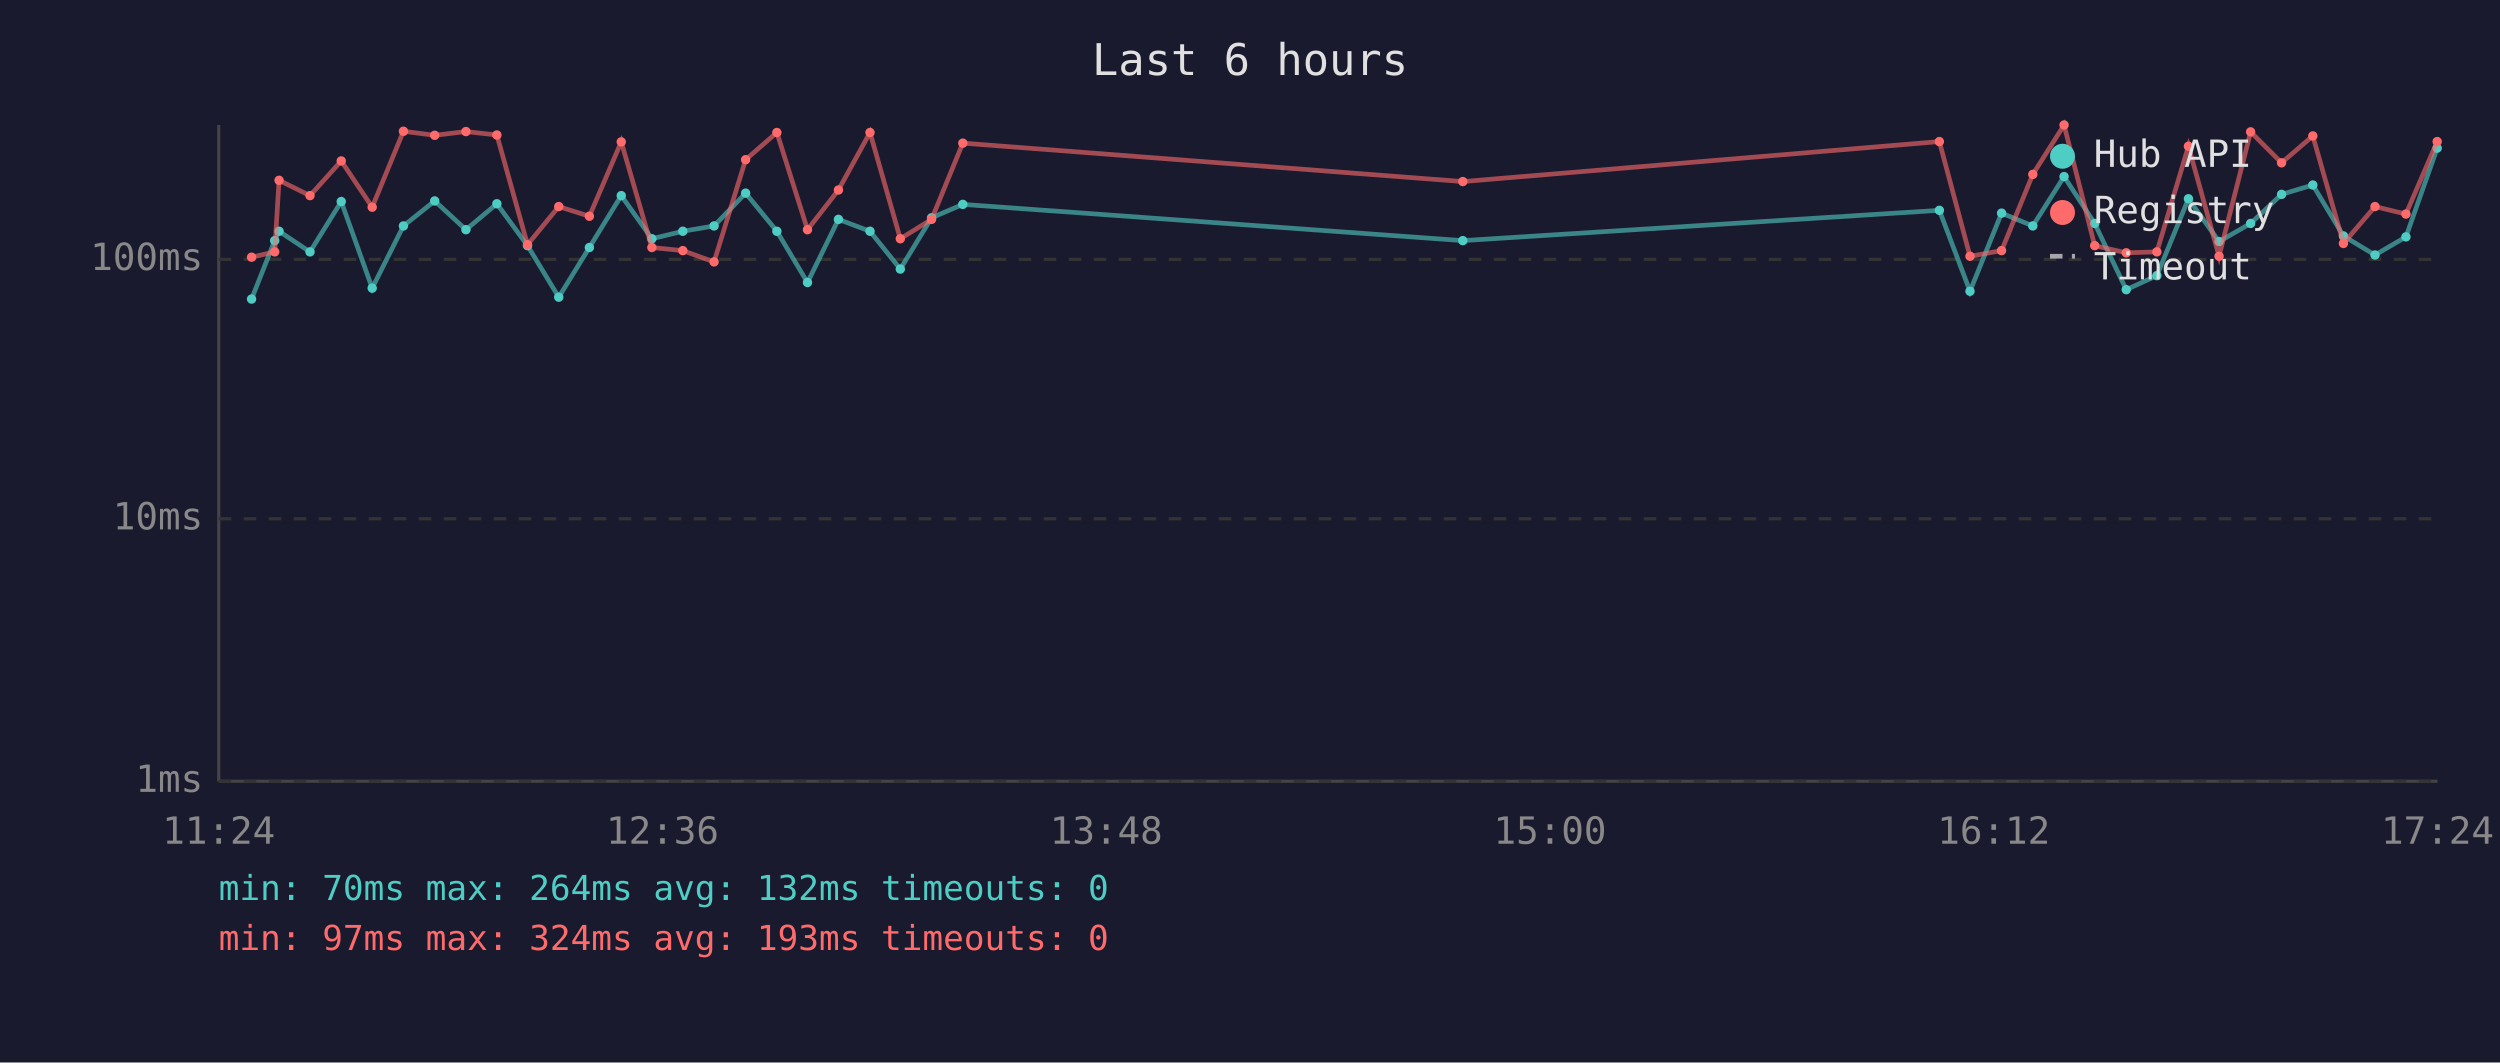
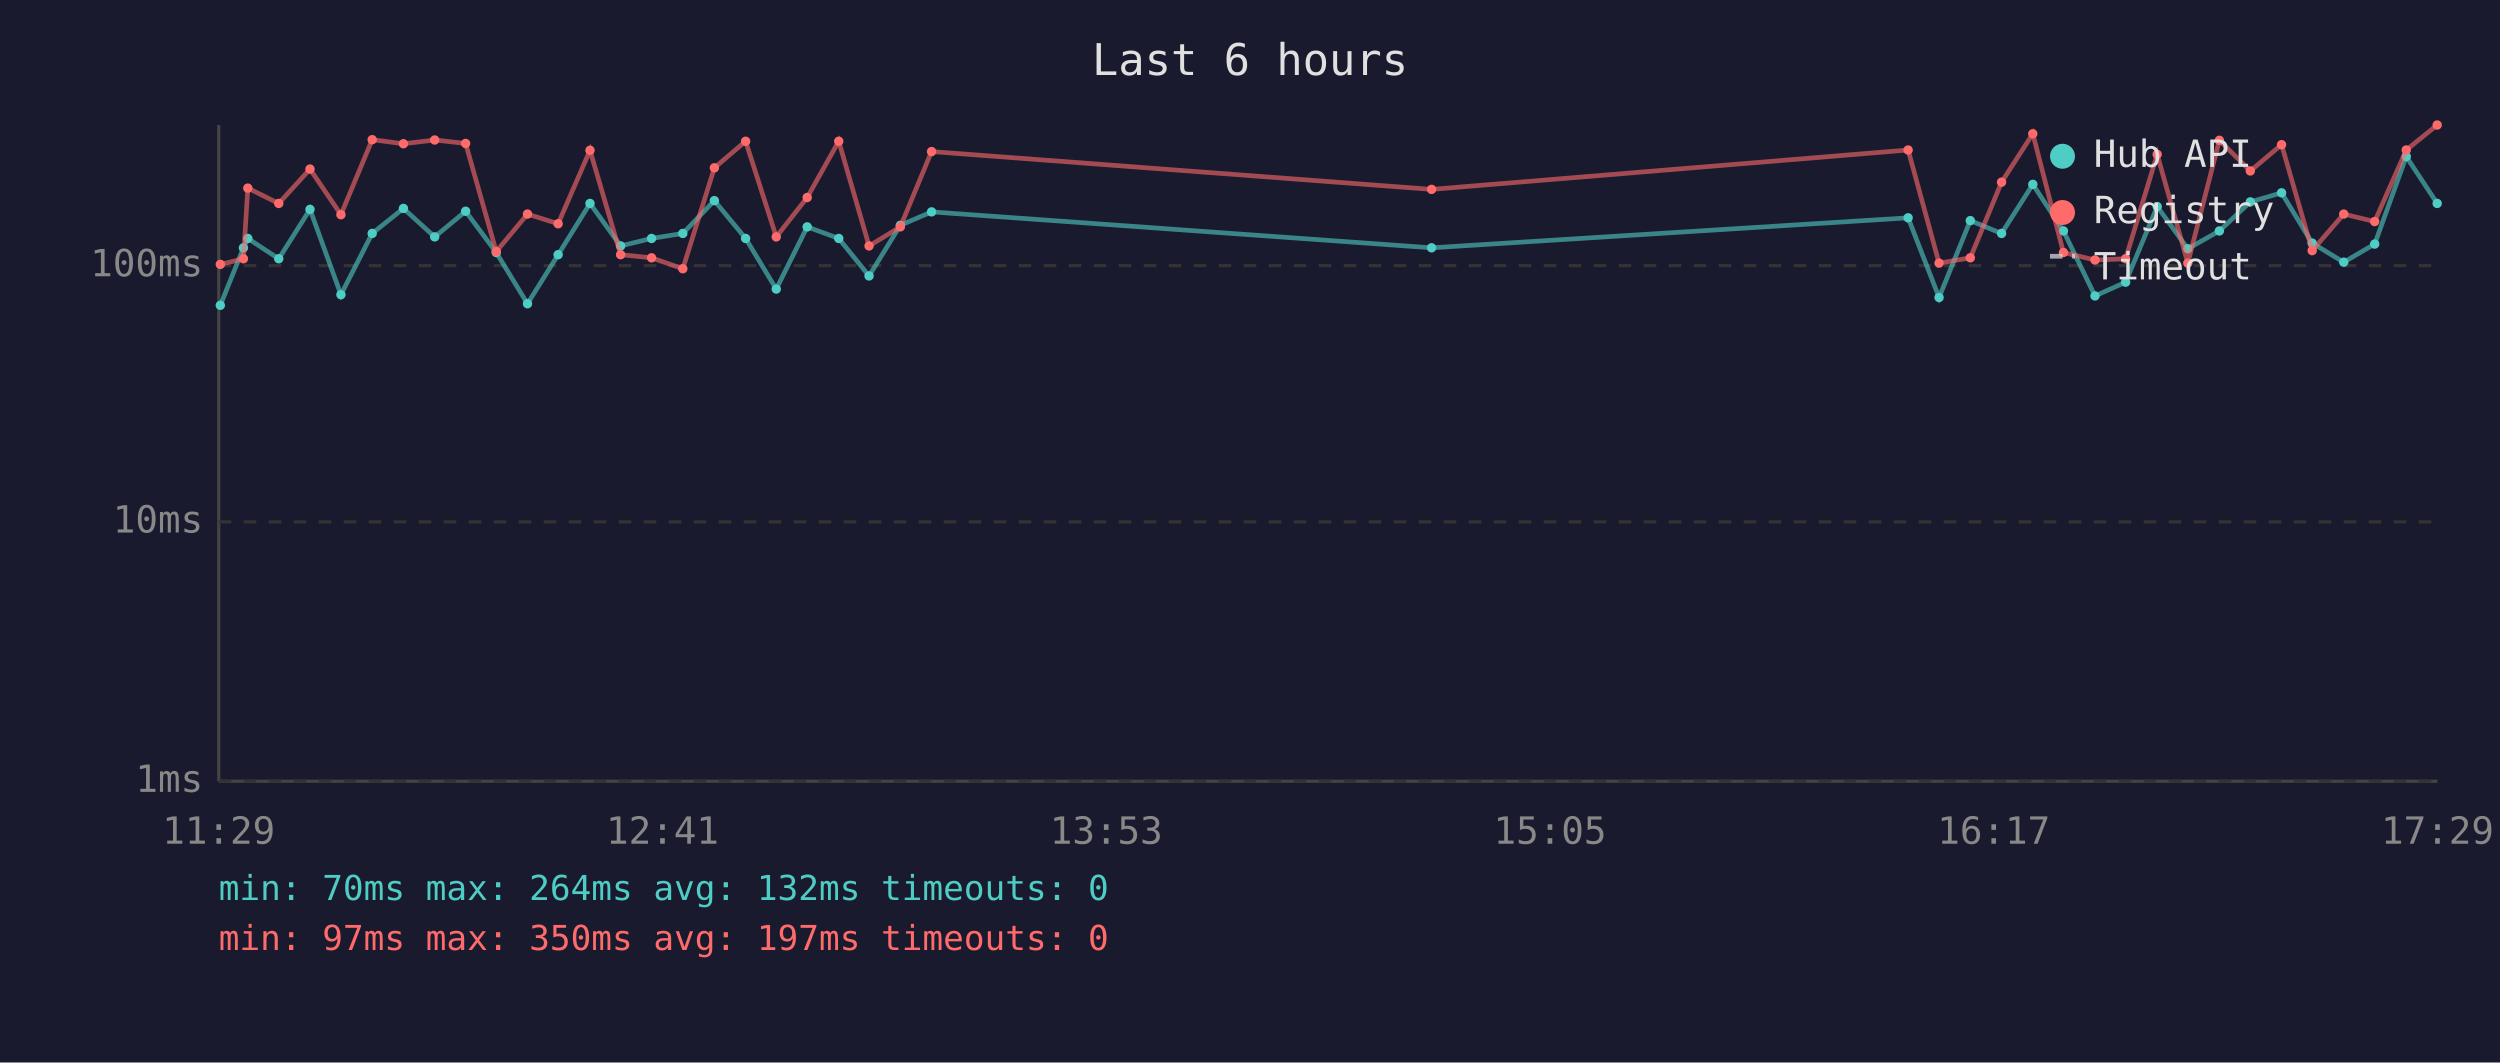
<svg xmlns="http://www.w3.org/2000/svg" viewBox="0 0 800 340" font-family="monospace" font-size="12">
  <rect width="800" height="340" fill="#1a1a2e" />
  <text x="400" y="24" fill="#e0e0e0" font-size="14" text-anchor="middle">Last 6 hours</text>
  <line x1="70" y1="40" x2="70" y2="250" stroke="#444" stroke-width="1" />
  <line x1="70" y1="250" x2="780" y2="250" stroke="#444" stroke-width="1" />
  <line x1="70" y1="250" x2="780" y2="250" stroke="#333" stroke-width="1" stroke-dasharray="4" />
  <text x="65" y="250" fill="#888" text-anchor="end" dominant-baseline="middle">1ms</text>
-   <line x1="70" y1="166" x2="780" y2="166" stroke="#333" stroke-width="1" stroke-dasharray="4" />
-   <text x="65" y="166" fill="#888" text-anchor="end" dominant-baseline="middle">10ms</text>
-   <line x1="70" y1="83" x2="780" y2="83" stroke="#333" stroke-width="1" stroke-dasharray="4" />
-   <text x="65" y="83" fill="#888" text-anchor="end" dominant-baseline="middle">100ms</text>
-   <text x="70" y="270" fill="#888" text-anchor="middle">11:24</text>
-   <text x="212" y="270" fill="#888" text-anchor="middle">12:36</text>
-   <text x="354" y="270" fill="#888" text-anchor="middle">13:48</text>
-   <text x="496" y="270" fill="#888" text-anchor="middle">15:00</text>
-   <text x="638" y="270" fill="#888" text-anchor="middle">16:12</text>
-   <text x="780" y="270" fill="#888" text-anchor="middle">17:24</text>
-   <polyline points="80.5,95.7 87.9,77.0 89.3,74.0 99.2,80.6 109.2,64.5 119.1,92.2 129.1,72.3 139.1,64.3 149.1,73.5 159.0,65.2 168.8,78.6 178.8,95.1 188.6,79.2 198.8,62.6 208.6,76.4 218.5,74.0 228.5,72.3 238.6,61.8 248.6,74.0 258.4,90.4 268.3,70.2 278.4,74.0 288.1,86.1 298.1,69.7 308.1,65.4 468.1,77.0 620.6,67.3 630.4,93.2 640.5,68.2 650.5,72.3 660.5,56.5 670.3,71.5 680.4,92.7 690.2,88.2 700.3,63.6 710.1,77.3 720.2,71.5 730.1,62.2 740.1,59.2 749.9,75.5 760.0,81.6 769.9,75.8 779.9,47.4" fill="none" stroke="#4ecdc4" stroke-width="1.5" opacity="0.6" />
-   <circle cx="80.5" cy="95.7" r="1.5" fill="#4ecdc4" />
-   <circle cx="87.9" cy="77.0" r="1.5" fill="#4ecdc4" />
-   <circle cx="89.3" cy="74.0" r="1.5" fill="#4ecdc4" />
-   <circle cx="99.2" cy="80.6" r="1.5" fill="#4ecdc4" />
-   <circle cx="109.2" cy="64.5" r="1.5" fill="#4ecdc4" />
-   <circle cx="119.1" cy="92.2" r="1.5" fill="#4ecdc4" />
-   <circle cx="129.1" cy="72.3" r="1.5" fill="#4ecdc4" />
-   <circle cx="139.1" cy="64.3" r="1.5" fill="#4ecdc4" />
-   <circle cx="149.1" cy="73.5" r="1.5" fill="#4ecdc4" />
-   <circle cx="159.0" cy="65.2" r="1.5" fill="#4ecdc4" />
-   <circle cx="168.8" cy="78.6" r="1.5" fill="#4ecdc4" />
-   <circle cx="178.8" cy="95.1" r="1.5" fill="#4ecdc4" />
-   <circle cx="188.6" cy="79.2" r="1.5" fill="#4ecdc4" />
-   <circle cx="198.8" cy="62.6" r="1.5" fill="#4ecdc4" />
-   <circle cx="208.6" cy="76.4" r="1.5" fill="#4ecdc4" />
-   <circle cx="218.5" cy="74.0" r="1.5" fill="#4ecdc4" />
-   <circle cx="228.5" cy="72.3" r="1.5" fill="#4ecdc4" />
-   <circle cx="238.6" cy="61.8" r="1.5" fill="#4ecdc4" />
-   <circle cx="248.6" cy="74.0" r="1.5" fill="#4ecdc4" />
-   <circle cx="258.4" cy="90.4" r="1.5" fill="#4ecdc4" />
-   <circle cx="268.3" cy="70.2" r="1.5" fill="#4ecdc4" />
-   <circle cx="278.4" cy="74.0" r="1.5" fill="#4ecdc4" />
-   <circle cx="288.1" cy="86.1" r="1.5" fill="#4ecdc4" />
-   <circle cx="298.1" cy="69.7" r="1.5" fill="#4ecdc4" />
-   <circle cx="308.1" cy="65.4" r="1.5" fill="#4ecdc4" />
-   <circle cx="468.1" cy="77.0" r="1.5" fill="#4ecdc4" />
-   <circle cx="620.6" cy="67.3" r="1.5" fill="#4ecdc4" />
-   <circle cx="630.4" cy="93.2" r="1.5" fill="#4ecdc4" />
-   <circle cx="640.5" cy="68.2" r="1.5" fill="#4ecdc4" />
-   <circle cx="650.5" cy="72.3" r="1.5" fill="#4ecdc4" />
-   <circle cx="660.5" cy="56.5" r="1.5" fill="#4ecdc4" />
-   <circle cx="670.3" cy="71.5" r="1.5" fill="#4ecdc4" />
-   <circle cx="680.4" cy="92.7" r="1.5" fill="#4ecdc4" />
-   <circle cx="690.2" cy="88.2" r="1.5" fill="#4ecdc4" />
-   <circle cx="700.3" cy="63.6" r="1.5" fill="#4ecdc4" />
-   <circle cx="710.1" cy="77.3" r="1.5" fill="#4ecdc4" />
-   <circle cx="720.2" cy="71.5" r="1.5" fill="#4ecdc4" />
-   <circle cx="730.1" cy="62.2" r="1.5" fill="#4ecdc4" />
-   <circle cx="740.1" cy="59.2" r="1.5" fill="#4ecdc4" />
-   <circle cx="749.9" cy="75.5" r="1.5" fill="#4ecdc4" />
-   <circle cx="760.0" cy="81.6" r="1.5" fill="#4ecdc4" />
-   <circle cx="769.9" cy="75.8" r="1.5" fill="#4ecdc4" />
-   <circle cx="779.9" cy="47.4" r="1.5" fill="#4ecdc4" />
-   <polyline points="80.5,82.3 87.9,80.6 89.3,57.7 99.2,62.6 109.2,51.5 119.1,66.3 129.1,42.0 139.1,43.3 149.1,42.1 159.0,43.2 168.8,78.3 178.8,66.1 188.6,69.2 198.8,45.4 208.6,79.2 218.5,80.2 228.5,83.8 238.6,51.1 248.6,42.4 258.4,73.5 268.3,60.8 278.4,42.4 288.1,76.4 298.1,70.2 308.1,45.8 468.1,58.1 620.6,45.3 630.4,82.0 640.5,80.2 650.5,55.8 660.5,40.0 670.3,78.6 680.4,80.9 690.2,80.6 700.3,46.8 710.1,82.0 720.2,42.2 730.1,52.1 740.1,43.5 749.9,77.9 760.0,66.1 769.9,68.5 779.9,45.3" fill="none" stroke="#ff6b6b" stroke-width="1.5" opacity="0.6" />
-   <circle cx="80.5" cy="82.3" r="1.5" fill="#ff6b6b" />
-   <circle cx="87.9" cy="80.6" r="1.5" fill="#ff6b6b" />
-   <circle cx="89.3" cy="57.7" r="1.5" fill="#ff6b6b" />
-   <circle cx="99.2" cy="62.6" r="1.5" fill="#ff6b6b" />
-   <circle cx="109.2" cy="51.5" r="1.5" fill="#ff6b6b" />
-   <circle cx="119.1" cy="66.3" r="1.5" fill="#ff6b6b" />
-   <circle cx="129.1" cy="42.0" r="1.5" fill="#ff6b6b" />
-   <circle cx="139.1" cy="43.3" r="1.5" fill="#ff6b6b" />
-   <circle cx="149.1" cy="42.1" r="1.5" fill="#ff6b6b" />
-   <circle cx="159.0" cy="43.2" r="1.5" fill="#ff6b6b" />
-   <circle cx="168.8" cy="78.3" r="1.5" fill="#ff6b6b" />
-   <circle cx="178.8" cy="66.1" r="1.5" fill="#ff6b6b" />
-   <circle cx="188.6" cy="69.2" r="1.5" fill="#ff6b6b" />
-   <circle cx="198.8" cy="45.4" r="1.5" fill="#ff6b6b" />
-   <circle cx="208.6" cy="79.2" r="1.5" fill="#ff6b6b" />
-   <circle cx="218.5" cy="80.2" r="1.5" fill="#ff6b6b" />
-   <circle cx="228.5" cy="83.8" r="1.5" fill="#ff6b6b" />
-   <circle cx="238.6" cy="51.1" r="1.5" fill="#ff6b6b" />
-   <circle cx="248.6" cy="42.4" r="1.5" fill="#ff6b6b" />
-   <circle cx="258.4" cy="73.5" r="1.5" fill="#ff6b6b" />
-   <circle cx="268.3" cy="60.8" r="1.5" fill="#ff6b6b" />
-   <circle cx="278.4" cy="42.4" r="1.5" fill="#ff6b6b" />
-   <circle cx="288.1" cy="76.4" r="1.5" fill="#ff6b6b" />
-   <circle cx="298.1" cy="70.2" r="1.5" fill="#ff6b6b" />
-   <circle cx="308.1" cy="45.8" r="1.5" fill="#ff6b6b" />
-   <circle cx="468.1" cy="58.1" r="1.5" fill="#ff6b6b" />
-   <circle cx="620.6" cy="45.3" r="1.5" fill="#ff6b6b" />
-   <circle cx="630.4" cy="82.0" r="1.5" fill="#ff6b6b" />
-   <circle cx="640.5" cy="80.2" r="1.5" fill="#ff6b6b" />
-   <circle cx="650.5" cy="55.8" r="1.5" fill="#ff6b6b" />
-   <circle cx="660.5" cy="40.0" r="1.5" fill="#ff6b6b" />
-   <circle cx="670.3" cy="78.6" r="1.5" fill="#ff6b6b" />
-   <circle cx="680.4" cy="80.9" r="1.5" fill="#ff6b6b" />
-   <circle cx="690.2" cy="80.6" r="1.5" fill="#ff6b6b" />
-   <circle cx="700.3" cy="46.8" r="1.5" fill="#ff6b6b" />
-   <circle cx="710.1" cy="82.0" r="1.5" fill="#ff6b6b" />
-   <circle cx="720.2" cy="42.2" r="1.5" fill="#ff6b6b" />
-   <circle cx="730.1" cy="52.1" r="1.5" fill="#ff6b6b" />
-   <circle cx="740.1" cy="43.5" r="1.5" fill="#ff6b6b" />
-   <circle cx="749.9" cy="77.9" r="1.5" fill="#ff6b6b" />
-   <circle cx="760.0" cy="66.1" r="1.5" fill="#ff6b6b" />
-   <circle cx="769.9" cy="68.5" r="1.5" fill="#ff6b6b" />
-   <circle cx="779.9" cy="45.3" r="1.5" fill="#ff6b6b" />
+   <line x1="70" y1="167" x2="780" y2="167" stroke="#333" stroke-width="1" stroke-dasharray="4" />
+   <text x="65" y="167" fill="#888" text-anchor="end" dominant-baseline="middle">10ms</text>
+   <line x1="70" y1="85" x2="780" y2="85" stroke="#333" stroke-width="1" stroke-dasharray="4" />
+   <text x="65" y="85" fill="#888" text-anchor="end" dominant-baseline="middle">100ms</text>
+   <text x="70" y="270" fill="#888" text-anchor="middle">11:29</text>
+   <text x="212" y="270" fill="#888" text-anchor="middle">12:41</text>
+   <text x="354" y="270" fill="#888" text-anchor="middle">13:53</text>
+   <text x="496" y="270" fill="#888" text-anchor="middle">15:05</text>
+   <text x="638" y="270" fill="#888" text-anchor="middle">16:17</text>
+   <text x="780" y="270" fill="#888" text-anchor="middle">17:29</text>
+   <polyline points="70.5,97.7 77.9,79.3 79.3,76.3 89.2,82.8 99.2,67.0 109.1,94.3 119.1,74.7 129.1,66.7 139.1,75.8 149.0,67.6 158.8,80.8 168.8,97.2 178.6,81.5 188.8,65.1 198.6,78.7 208.5,76.3 218.5,74.7 228.6,64.2 238.6,76.3 248.4,92.5 258.3,72.6 268.4,76.3 278.1,88.3 288.1,72.1 298.1,67.8 458.1,79.3 610.6,69.7 620.5,95.2 630.5,70.6 640.5,74.7 650.5,59.0 660.3,73.9 670.4,94.7 680.2,90.3 690.3,66.1 700.1,79.6 710.2,73.9 720.1,64.6 730.1,61.7 739.9,77.8 750.0,83.9 759.9,78.1 770.0,50.1 779.9,65.1" fill="none" stroke="#4ecdc4" stroke-width="1.5" opacity="0.6" />
+   <circle cx="70.5" cy="97.7" r="1.5" fill="#4ecdc4" />
+   <circle cx="77.9" cy="79.3" r="1.5" fill="#4ecdc4" />
+   <circle cx="79.3" cy="76.3" r="1.5" fill="#4ecdc4" />
+   <circle cx="89.2" cy="82.8" r="1.5" fill="#4ecdc4" />
+   <circle cx="99.2" cy="67.0" r="1.5" fill="#4ecdc4" />
+   <circle cx="109.1" cy="94.3" r="1.5" fill="#4ecdc4" />
+   <circle cx="119.1" cy="74.7" r="1.5" fill="#4ecdc4" />
+   <circle cx="129.1" cy="66.7" r="1.5" fill="#4ecdc4" />
+   <circle cx="139.1" cy="75.8" r="1.5" fill="#4ecdc4" />
+   <circle cx="149.0" cy="67.6" r="1.5" fill="#4ecdc4" />
+   <circle cx="158.8" cy="80.8" r="1.5" fill="#4ecdc4" />
+   <circle cx="168.8" cy="97.2" r="1.5" fill="#4ecdc4" />
+   <circle cx="178.6" cy="81.5" r="1.5" fill="#4ecdc4" />
+   <circle cx="188.8" cy="65.1" r="1.5" fill="#4ecdc4" />
+   <circle cx="198.6" cy="78.7" r="1.5" fill="#4ecdc4" />
+   <circle cx="208.5" cy="76.3" r="1.5" fill="#4ecdc4" />
+   <circle cx="218.5" cy="74.7" r="1.5" fill="#4ecdc4" />
+   <circle cx="228.6" cy="64.2" r="1.5" fill="#4ecdc4" />
+   <circle cx="238.6" cy="76.3" r="1.5" fill="#4ecdc4" />
+   <circle cx="248.4" cy="92.5" r="1.5" fill="#4ecdc4" />
+   <circle cx="258.3" cy="72.6" r="1.5" fill="#4ecdc4" />
+   <circle cx="268.4" cy="76.3" r="1.5" fill="#4ecdc4" />
+   <circle cx="278.1" cy="88.3" r="1.5" fill="#4ecdc4" />
+   <circle cx="288.1" cy="72.1" r="1.5" fill="#4ecdc4" />
+   <circle cx="298.1" cy="67.8" r="1.5" fill="#4ecdc4" />
+   <circle cx="458.1" cy="79.3" r="1.5" fill="#4ecdc4" />
+   <circle cx="610.6" cy="69.7" r="1.5" fill="#4ecdc4" />
+   <circle cx="620.5" cy="95.2" r="1.5" fill="#4ecdc4" />
+   <circle cx="630.5" cy="70.6" r="1.5" fill="#4ecdc4" />
+   <circle cx="640.5" cy="74.7" r="1.5" fill="#4ecdc4" />
+   <circle cx="650.5" cy="59.0" r="1.5" fill="#4ecdc4" />
+   <circle cx="660.3" cy="73.9" r="1.5" fill="#4ecdc4" />
+   <circle cx="670.4" cy="94.7" r="1.5" fill="#4ecdc4" />
+   <circle cx="680.2" cy="90.3" r="1.5" fill="#4ecdc4" />
+   <circle cx="690.3" cy="66.1" r="1.5" fill="#4ecdc4" />
+   <circle cx="700.1" cy="79.6" r="1.5" fill="#4ecdc4" />
+   <circle cx="710.2" cy="73.9" r="1.5" fill="#4ecdc4" />
+   <circle cx="720.1" cy="64.6" r="1.5" fill="#4ecdc4" />
+   <circle cx="730.1" cy="61.7" r="1.5" fill="#4ecdc4" />
+   <circle cx="739.9" cy="77.8" r="1.5" fill="#4ecdc4" />
+   <circle cx="750.0" cy="83.9" r="1.5" fill="#4ecdc4" />
+   <circle cx="759.9" cy="78.1" r="1.5" fill="#4ecdc4" />
+   <circle cx="770.0" cy="50.1" r="1.5" fill="#4ecdc4" />
+   <circle cx="779.9" cy="65.1" r="1.5" fill="#4ecdc4" />
+   <polyline points="70.5,84.6 77.9,82.8 79.3,60.2 89.2,65.1 99.2,54.1 109.1,68.7 119.1,44.7 129.1,46.0 139.1,44.8 149.0,45.9 158.8,80.5 168.8,68.5 178.6,71.6 188.8,48.1 198.6,81.5 208.5,82.5 218.5,86.0 228.6,53.7 238.6,45.2 248.4,75.8 258.3,63.2 268.4,45.2 278.1,78.7 288.1,72.6 298.1,48.5 458.1,60.6 610.6,48.0 620.5,84.2 630.5,82.5 640.5,58.3 650.5,42.8 660.3,80.8 670.4,83.2 680.2,82.8 690.3,49.4 700.1,84.2 710.2,44.9 720.1,54.7 730.1,46.3 739.9,80.2 750.0,68.5 759.9,70.9 770.0,48.0 779.9,40.0" fill="none" stroke="#ff6b6b" stroke-width="1.5" opacity="0.6" />
+   <circle cx="70.5" cy="84.6" r="1.5" fill="#ff6b6b" />
+   <circle cx="77.9" cy="82.8" r="1.5" fill="#ff6b6b" />
+   <circle cx="79.3" cy="60.2" r="1.5" fill="#ff6b6b" />
+   <circle cx="89.2" cy="65.1" r="1.5" fill="#ff6b6b" />
+   <circle cx="99.2" cy="54.1" r="1.5" fill="#ff6b6b" />
+   <circle cx="109.1" cy="68.7" r="1.5" fill="#ff6b6b" />
+   <circle cx="119.1" cy="44.7" r="1.5" fill="#ff6b6b" />
+   <circle cx="129.1" cy="46.0" r="1.5" fill="#ff6b6b" />
+   <circle cx="139.1" cy="44.8" r="1.5" fill="#ff6b6b" />
+   <circle cx="149.0" cy="45.9" r="1.5" fill="#ff6b6b" />
+   <circle cx="158.8" cy="80.5" r="1.5" fill="#ff6b6b" />
+   <circle cx="168.8" cy="68.5" r="1.5" fill="#ff6b6b" />
+   <circle cx="178.6" cy="71.6" r="1.5" fill="#ff6b6b" />
+   <circle cx="188.8" cy="48.1" r="1.5" fill="#ff6b6b" />
+   <circle cx="198.6" cy="81.5" r="1.5" fill="#ff6b6b" />
+   <circle cx="208.5" cy="82.5" r="1.5" fill="#ff6b6b" />
+   <circle cx="218.5" cy="86.0" r="1.5" fill="#ff6b6b" />
+   <circle cx="228.6" cy="53.7" r="1.5" fill="#ff6b6b" />
+   <circle cx="238.6" cy="45.2" r="1.5" fill="#ff6b6b" />
+   <circle cx="248.4" cy="75.8" r="1.5" fill="#ff6b6b" />
+   <circle cx="258.3" cy="63.2" r="1.5" fill="#ff6b6b" />
+   <circle cx="268.4" cy="45.2" r="1.5" fill="#ff6b6b" />
+   <circle cx="278.1" cy="78.7" r="1.5" fill="#ff6b6b" />
+   <circle cx="288.1" cy="72.6" r="1.5" fill="#ff6b6b" />
+   <circle cx="298.1" cy="48.5" r="1.5" fill="#ff6b6b" />
+   <circle cx="458.1" cy="60.6" r="1.5" fill="#ff6b6b" />
+   <circle cx="610.6" cy="48.0" r="1.5" fill="#ff6b6b" />
+   <circle cx="620.5" cy="84.2" r="1.5" fill="#ff6b6b" />
+   <circle cx="630.5" cy="82.5" r="1.5" fill="#ff6b6b" />
+   <circle cx="640.5" cy="58.3" r="1.5" fill="#ff6b6b" />
+   <circle cx="650.5" cy="42.8" r="1.5" fill="#ff6b6b" />
+   <circle cx="660.3" cy="80.8" r="1.5" fill="#ff6b6b" />
+   <circle cx="670.4" cy="83.2" r="1.5" fill="#ff6b6b" />
+   <circle cx="680.2" cy="82.8" r="1.5" fill="#ff6b6b" />
+   <circle cx="690.3" cy="49.4" r="1.5" fill="#ff6b6b" />
+   <circle cx="700.1" cy="84.2" r="1.5" fill="#ff6b6b" />
+   <circle cx="710.2" cy="44.9" r="1.5" fill="#ff6b6b" />
+   <circle cx="720.1" cy="54.7" r="1.5" fill="#ff6b6b" />
+   <circle cx="730.1" cy="46.3" r="1.5" fill="#ff6b6b" />
+   <circle cx="739.9" cy="80.2" r="1.5" fill="#ff6b6b" />
+   <circle cx="750.0" cy="68.5" r="1.5" fill="#ff6b6b" />
+   <circle cx="759.9" cy="70.9" r="1.5" fill="#ff6b6b" />
+   <circle cx="770.0" cy="48.0" r="1.5" fill="#ff6b6b" />
+   <circle cx="779.9" cy="40.0" r="1.5" fill="#ff6b6b" />
  <circle cx="660" cy="50" r="4" fill="#4ecdc4" />
  <text x="670" y="50" fill="#e0e0e0" dominant-baseline="middle">Hub API</text>
  <circle cx="660" cy="68" r="4" fill="#ff6b6b" />
  <text x="670" y="68" fill="#e0e0e0" dominant-baseline="middle">Registry</text>
  <line x1="656" y1="82" x2="664" y2="82" stroke="#e0e0e0" stroke-width="1.5" stroke-dasharray="4,3" opacity="0.7" />
  <text x="670" y="86" fill="#e0e0e0" dominant-baseline="middle">Timeout</text>
  <text x="70" y="288" fill="#4ecdc4" font-size="11">min: 70ms  max: 264ms  avg: 132ms  timeouts: 0</text>
-   <text x="70" y="304" fill="#ff6b6b" font-size="11">min: 97ms  max: 324ms  avg: 193ms  timeouts: 0</text>
+   <text x="70" y="304" fill="#ff6b6b" font-size="11">min: 97ms  max: 350ms  avg: 197ms  timeouts: 0</text>
</svg>
